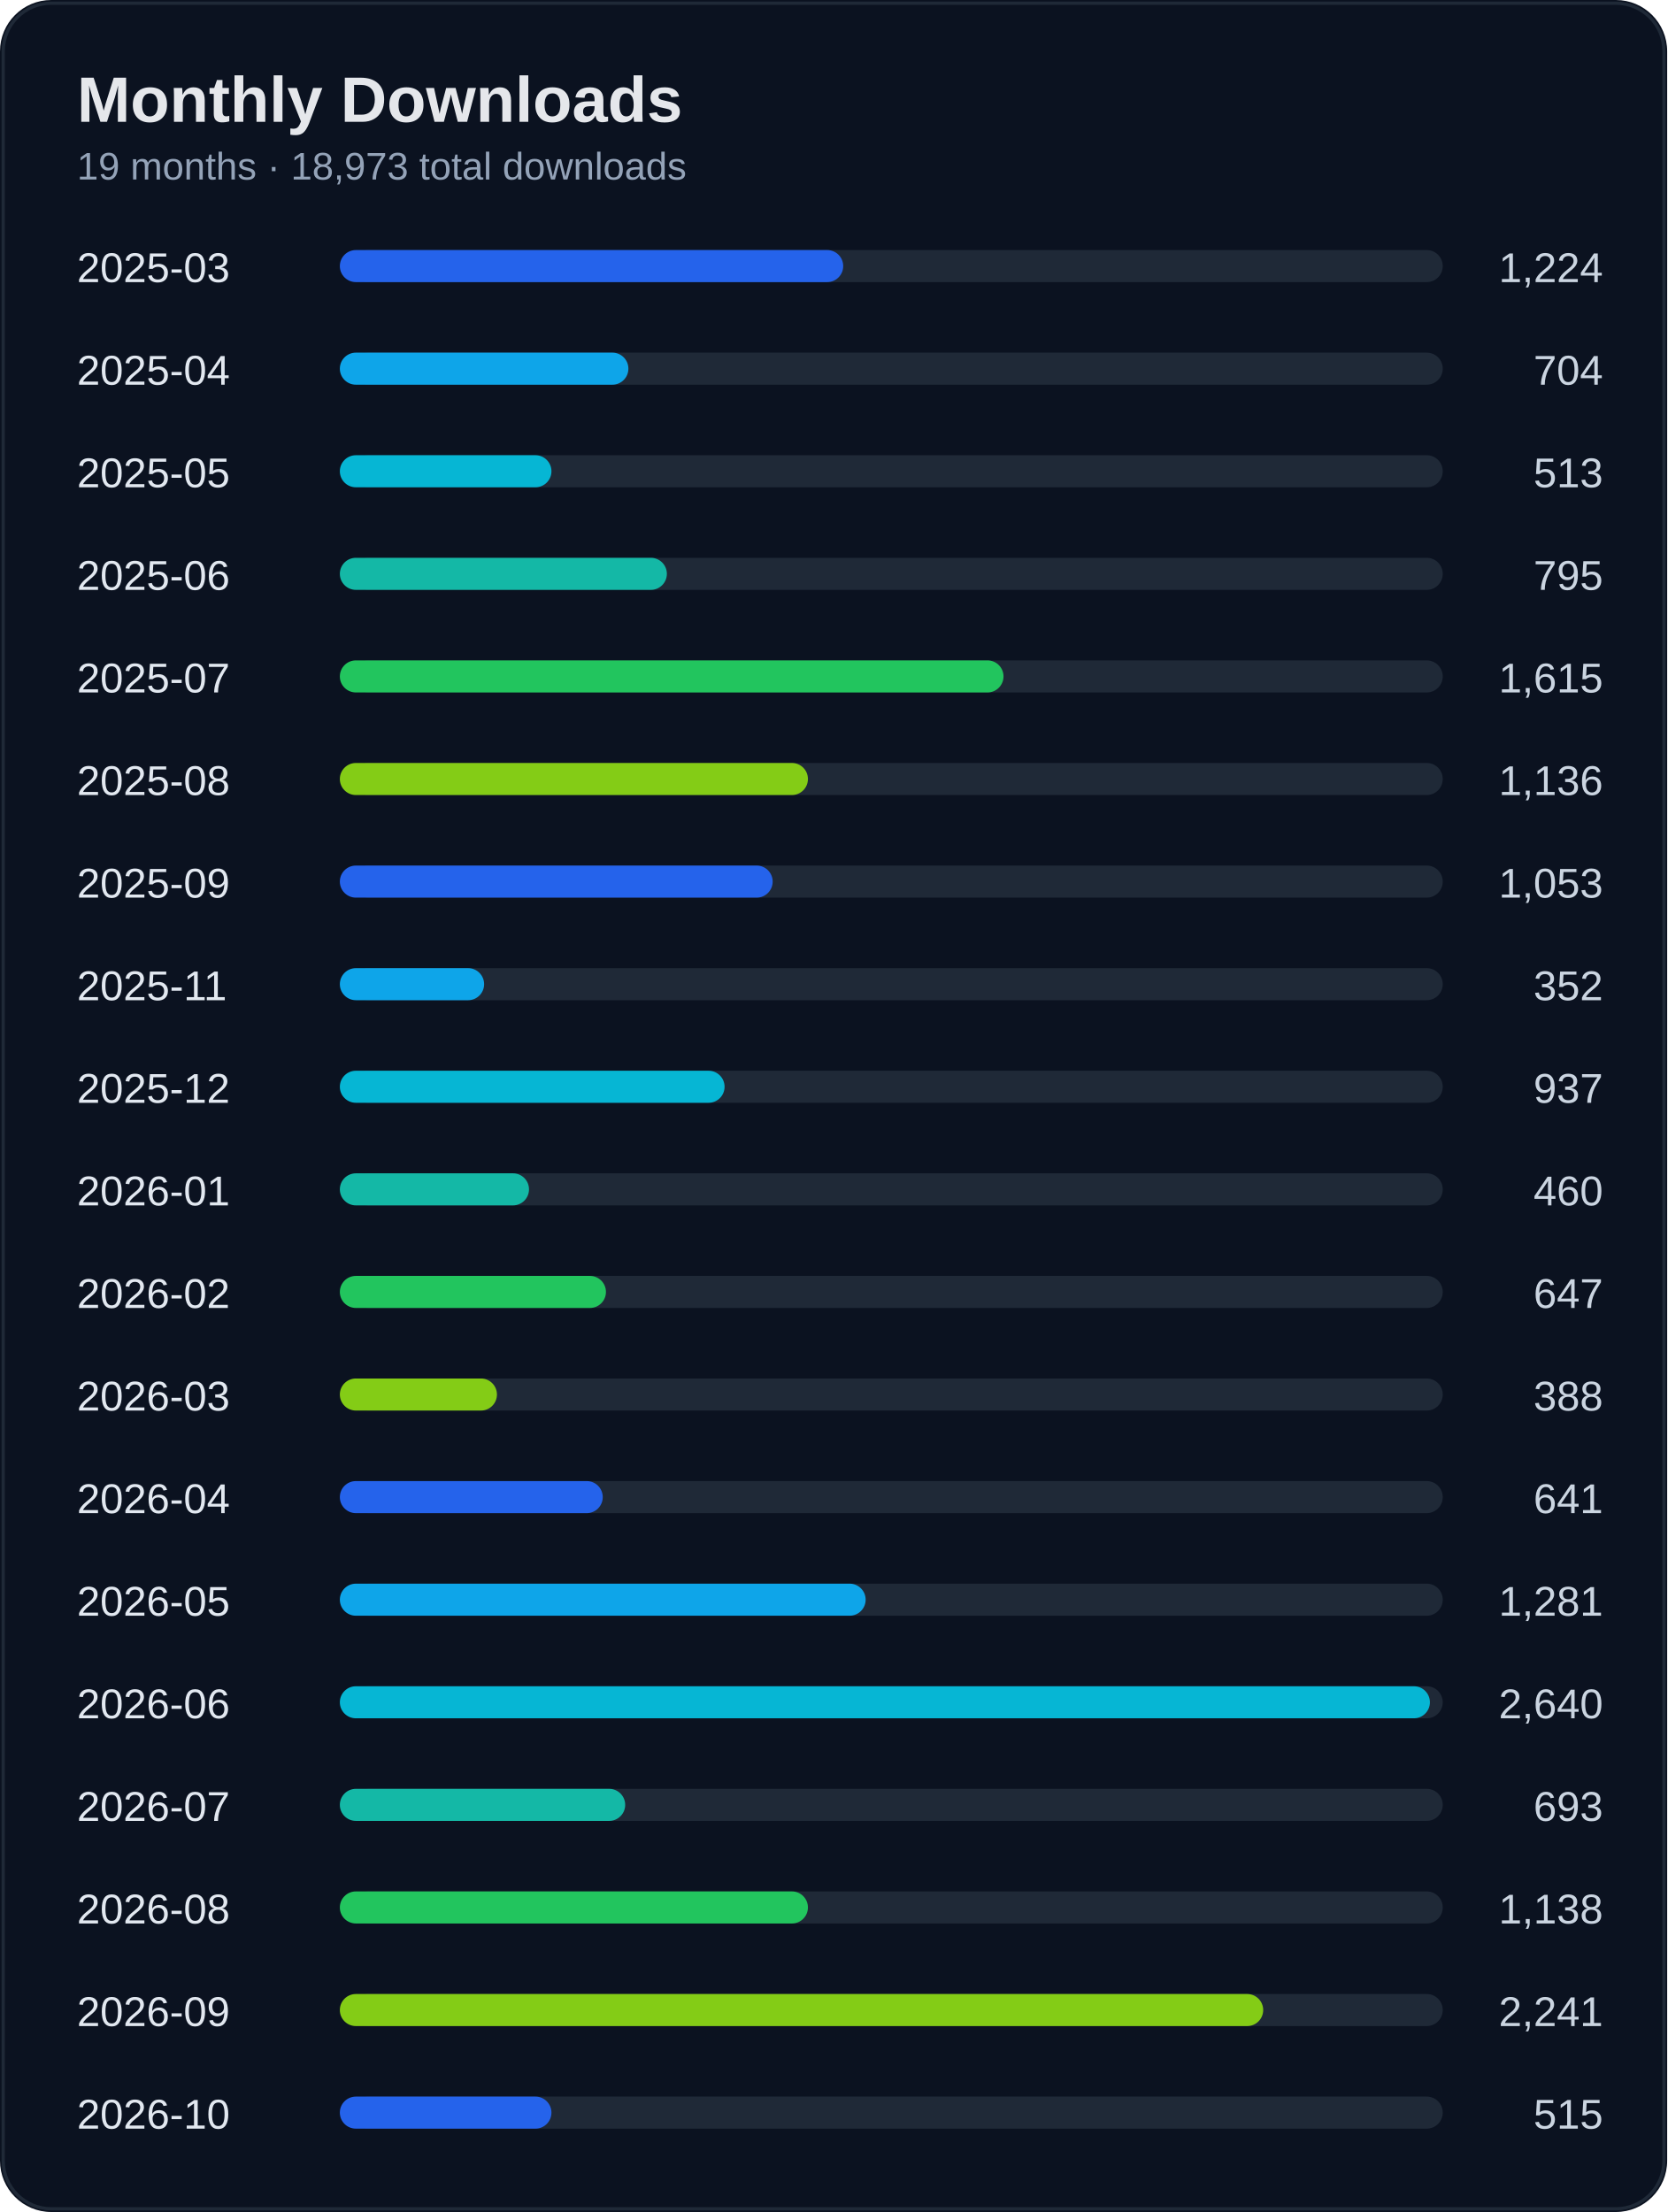
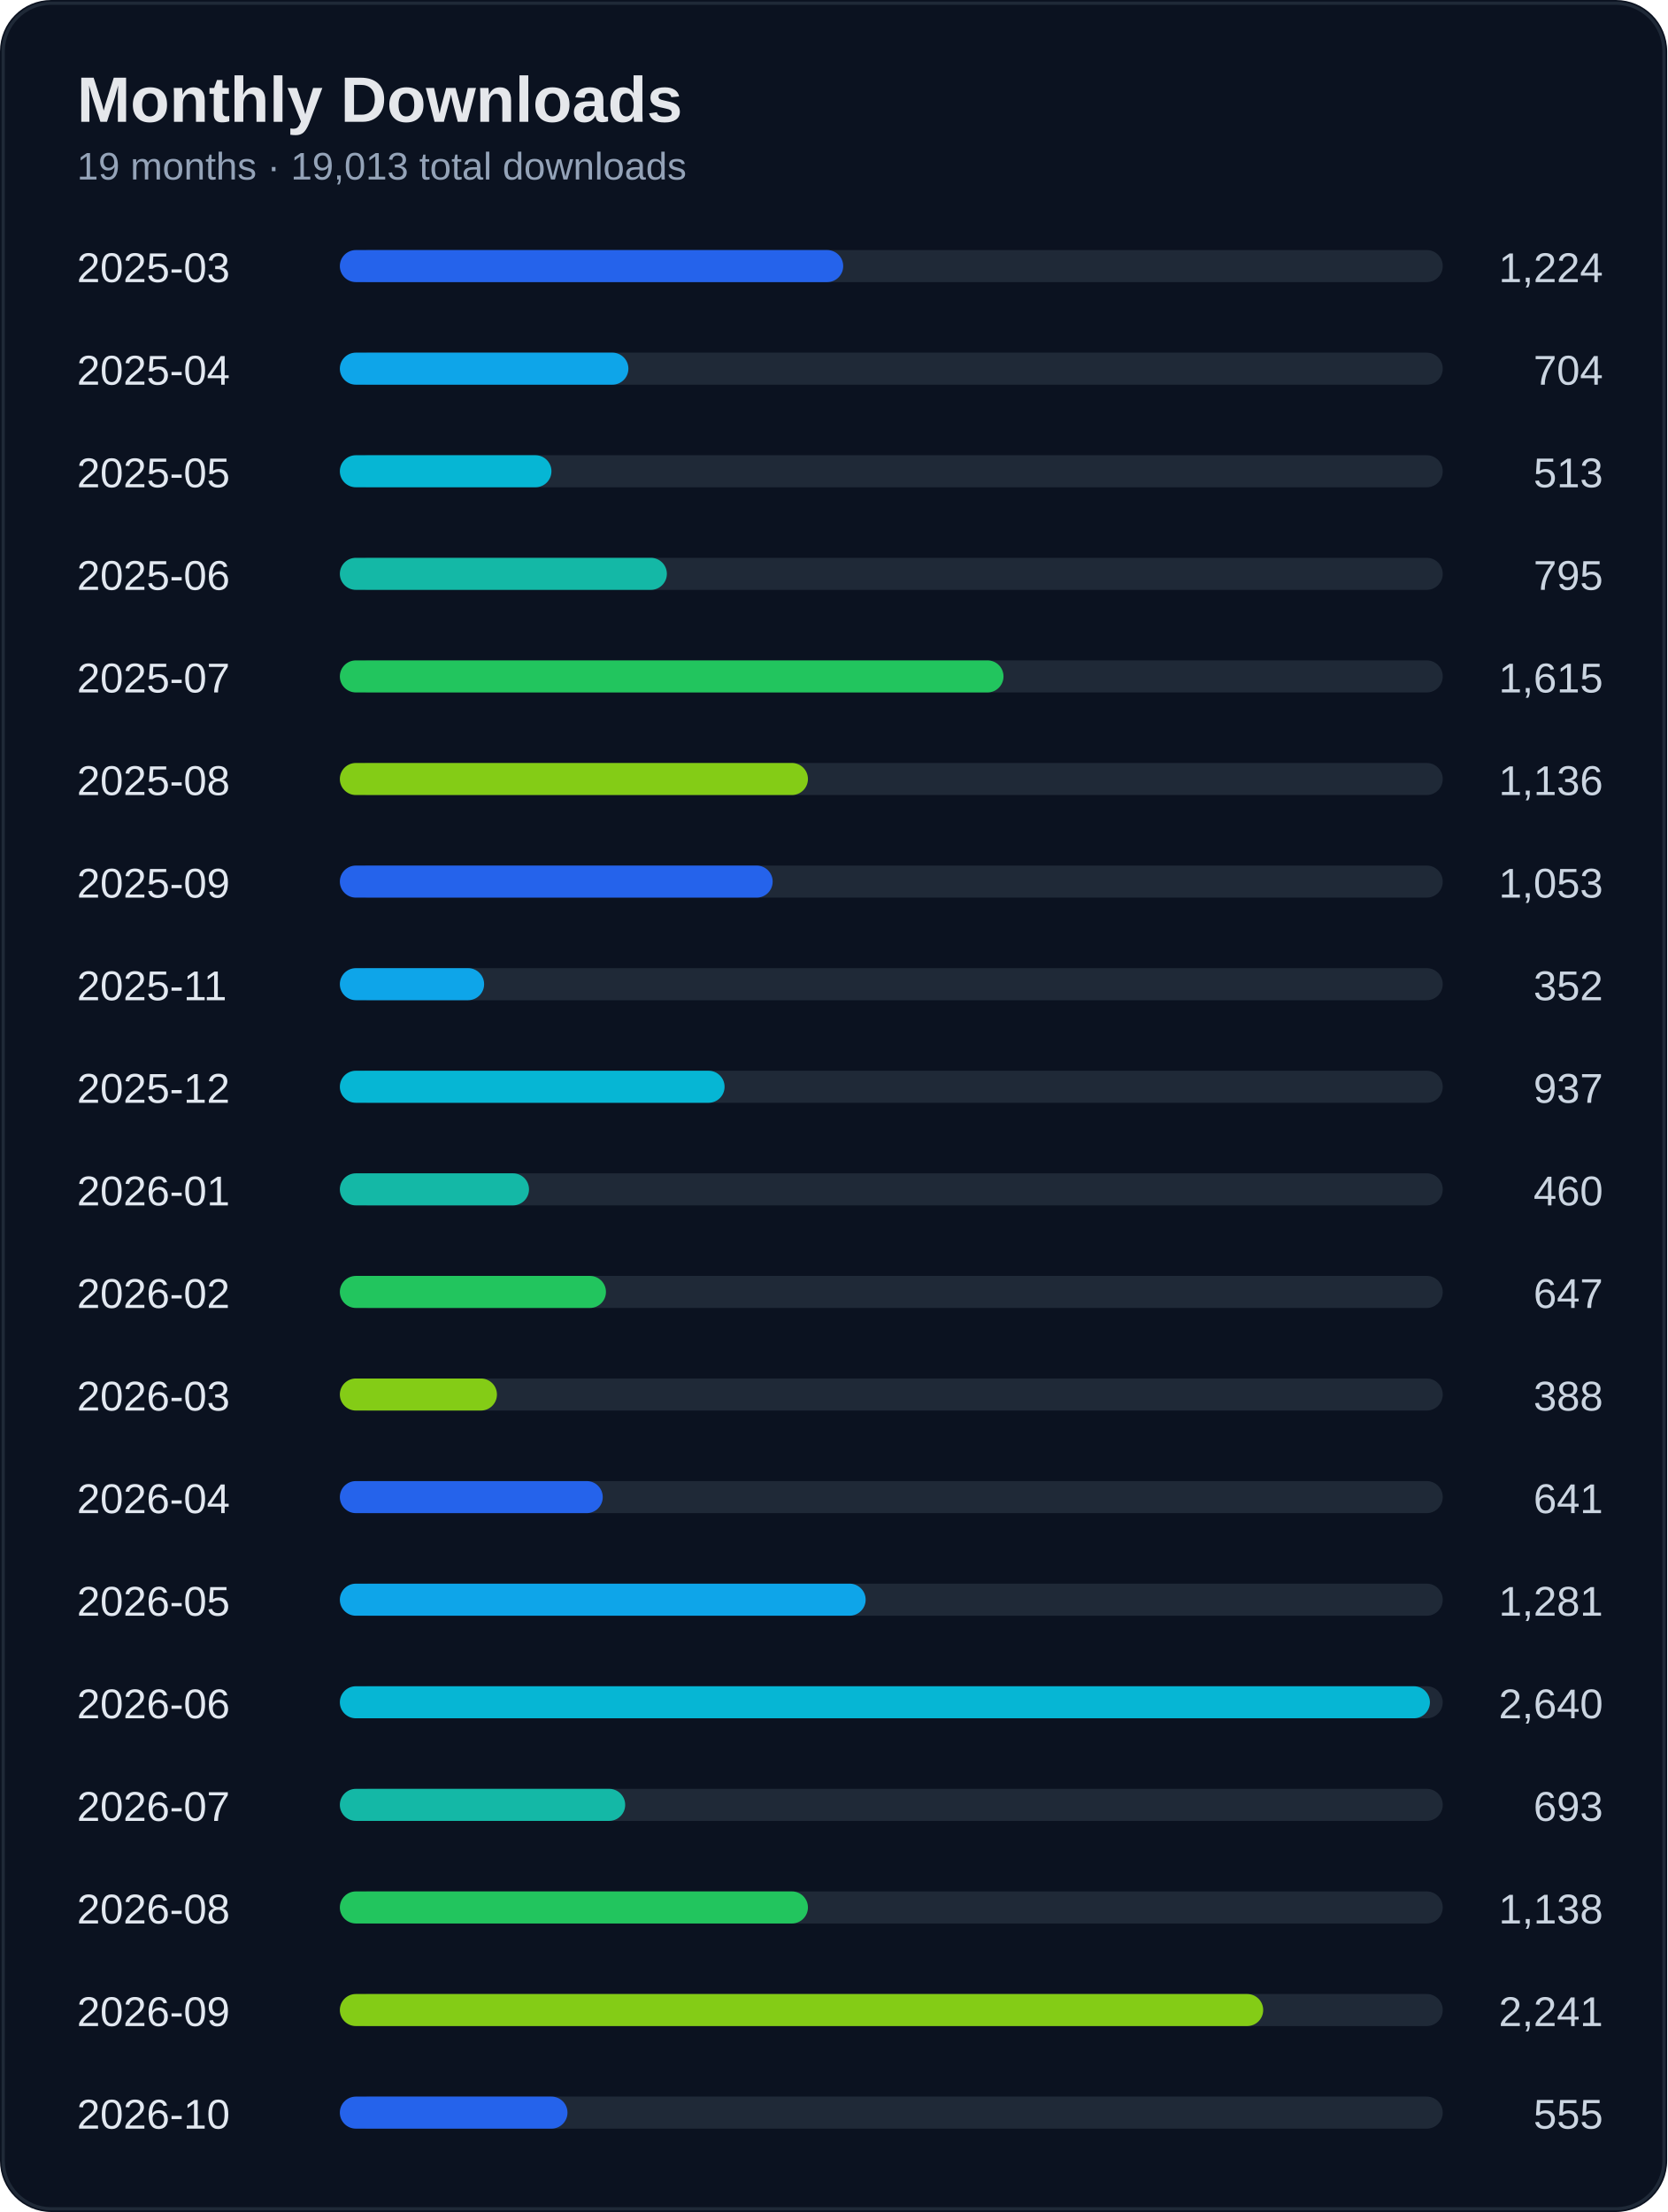
<svg xmlns="http://www.w3.org/2000/svg" width="520" height="690" viewBox="0 0 520 690">
  <rect width="100%" height="100%" rx="16" fill="#0b1220" />
  <rect x="1" y="1" width="518" height="688" rx="15" fill="none" stroke="#1f2937" />
  <text x="24" y="38" fill="#e5e7eb" font-size="20" font-weight="700" font-family="Segoe UI, Arial">Monthly Downloads</text>
-   <text x="24" y="56" fill="#94a3b8" font-size="12" font-family="Segoe UI, Arial">19 months · 18,973 total downloads</text>
+   <text x="24" y="56" fill="#94a3b8" font-size="12" font-family="Segoe UI, Arial">19 months · 19,013 total downloads</text>
  <text x="24" y="88" fill="#e2e8f0" font-size="13" font-family="Segoe UI, Arial">2025-03</text>
  <text x="500" y="88" fill="#cbd5e1" font-size="13" text-anchor="end" font-family="Segoe UI, Arial">1,224</text>
  <rect x="110" y="78" width="340" height="10" rx="5" fill="#1f2937" />
  <rect x="106" y="78" width="157" height="10" rx="5" fill="#2563eb" />
  <text x="24" y="120" fill="#e2e8f0" font-size="13" font-family="Segoe UI, Arial">2025-04</text>
  <text x="500" y="120" fill="#cbd5e1" font-size="13" text-anchor="end" font-family="Segoe UI, Arial">704</text>
  <rect x="110" y="110" width="340" height="10" rx="5" fill="#1f2937" />
  <rect x="106" y="110" width="90" height="10" rx="5" fill="#0ea5e9" />
  <text x="24" y="152" fill="#e2e8f0" font-size="13" font-family="Segoe UI, Arial">2025-05</text>
  <text x="500" y="152" fill="#cbd5e1" font-size="13" text-anchor="end" font-family="Segoe UI, Arial">513</text>
  <rect x="110" y="142" width="340" height="10" rx="5" fill="#1f2937" />
  <rect x="106" y="142" width="66" height="10" rx="5" fill="#06b6d4" />
  <text x="24" y="184" fill="#e2e8f0" font-size="13" font-family="Segoe UI, Arial">2025-06</text>
  <text x="500" y="184" fill="#cbd5e1" font-size="13" text-anchor="end" font-family="Segoe UI, Arial">795</text>
  <rect x="110" y="174" width="340" height="10" rx="5" fill="#1f2937" />
  <rect x="106" y="174" width="102" height="10" rx="5" fill="#14b8a6" />
  <text x="24" y="216" fill="#e2e8f0" font-size="13" font-family="Segoe UI, Arial">2025-07</text>
  <text x="500" y="216" fill="#cbd5e1" font-size="13" text-anchor="end" font-family="Segoe UI, Arial">1,615</text>
  <rect x="110" y="206" width="340" height="10" rx="5" fill="#1f2937" />
  <rect x="106" y="206" width="207" height="10" rx="5" fill="#22c55e" />
  <text x="24" y="248" fill="#e2e8f0" font-size="13" font-family="Segoe UI, Arial">2025-08</text>
  <text x="500" y="248" fill="#cbd5e1" font-size="13" text-anchor="end" font-family="Segoe UI, Arial">1,136</text>
  <rect x="110" y="238" width="340" height="10" rx="5" fill="#1f2937" />
  <rect x="106" y="238" width="146" height="10" rx="5" fill="#84cc16" />
  <text x="24" y="280" fill="#e2e8f0" font-size="13" font-family="Segoe UI, Arial">2025-09</text>
  <text x="500" y="280" fill="#cbd5e1" font-size="13" text-anchor="end" font-family="Segoe UI, Arial">1,053</text>
  <rect x="110" y="270" width="340" height="10" rx="5" fill="#1f2937" />
  <rect x="106" y="270" width="135" height="10" rx="5" fill="#2563eb" />
  <text x="24" y="312" fill="#e2e8f0" font-size="13" font-family="Segoe UI, Arial">2025-11</text>
  <text x="500" y="312" fill="#cbd5e1" font-size="13" text-anchor="end" font-family="Segoe UI, Arial">352</text>
  <rect x="110" y="302" width="340" height="10" rx="5" fill="#1f2937" />
  <rect x="106" y="302" width="45" height="10" rx="5" fill="#0ea5e9" />
  <text x="24" y="344" fill="#e2e8f0" font-size="13" font-family="Segoe UI, Arial">2025-12</text>
  <text x="500" y="344" fill="#cbd5e1" font-size="13" text-anchor="end" font-family="Segoe UI, Arial">937</text>
  <rect x="110" y="334" width="340" height="10" rx="5" fill="#1f2937" />
  <rect x="106" y="334" width="120" height="10" rx="5" fill="#06b6d4" />
  <text x="24" y="376" fill="#e2e8f0" font-size="13" font-family="Segoe UI, Arial">2026-01</text>
  <text x="500" y="376" fill="#cbd5e1" font-size="13" text-anchor="end" font-family="Segoe UI, Arial">460</text>
  <rect x="110" y="366" width="340" height="10" rx="5" fill="#1f2937" />
  <rect x="106" y="366" width="59" height="10" rx="5" fill="#14b8a6" />
  <text x="24" y="408" fill="#e2e8f0" font-size="13" font-family="Segoe UI, Arial">2026-02</text>
  <text x="500" y="408" fill="#cbd5e1" font-size="13" text-anchor="end" font-family="Segoe UI, Arial">647</text>
  <rect x="110" y="398" width="340" height="10" rx="5" fill="#1f2937" />
  <rect x="106" y="398" width="83" height="10" rx="5" fill="#22c55e" />
  <text x="24" y="440" fill="#e2e8f0" font-size="13" font-family="Segoe UI, Arial">2026-03</text>
  <text x="500" y="440" fill="#cbd5e1" font-size="13" text-anchor="end" font-family="Segoe UI, Arial">388</text>
  <rect x="110" y="430" width="340" height="10" rx="5" fill="#1f2937" />
  <rect x="106" y="430" width="49" height="10" rx="5" fill="#84cc16" />
  <text x="24" y="472" fill="#e2e8f0" font-size="13" font-family="Segoe UI, Arial">2026-04</text>
  <text x="500" y="472" fill="#cbd5e1" font-size="13" text-anchor="end" font-family="Segoe UI, Arial">641</text>
  <rect x="110" y="462" width="340" height="10" rx="5" fill="#1f2937" />
  <rect x="106" y="462" width="82" height="10" rx="5" fill="#2563eb" />
  <text x="24" y="504" fill="#e2e8f0" font-size="13" font-family="Segoe UI, Arial">2026-05</text>
  <text x="500" y="504" fill="#cbd5e1" font-size="13" text-anchor="end" font-family="Segoe UI, Arial">1,281</text>
  <rect x="110" y="494" width="340" height="10" rx="5" fill="#1f2937" />
  <rect x="106" y="494" width="164" height="10" rx="5" fill="#0ea5e9" />
  <text x="24" y="536" fill="#e2e8f0" font-size="13" font-family="Segoe UI, Arial">2026-06</text>
  <text x="500" y="536" fill="#cbd5e1" font-size="13" text-anchor="end" font-family="Segoe UI, Arial">2,640</text>
  <rect x="110" y="526" width="340" height="10" rx="5" fill="#1f2937" />
  <rect x="106" y="526" width="340" height="10" rx="5" fill="#06b6d4" />
  <text x="24" y="568" fill="#e2e8f0" font-size="13" font-family="Segoe UI, Arial">2026-07</text>
  <text x="500" y="568" fill="#cbd5e1" font-size="13" text-anchor="end" font-family="Segoe UI, Arial">693</text>
  <rect x="110" y="558" width="340" height="10" rx="5" fill="#1f2937" />
  <rect x="106" y="558" width="89" height="10" rx="5" fill="#14b8a6" />
  <text x="24" y="600" fill="#e2e8f0" font-size="13" font-family="Segoe UI, Arial">2026-08</text>
  <text x="500" y="600" fill="#cbd5e1" font-size="13" text-anchor="end" font-family="Segoe UI, Arial">1,138</text>
  <rect x="110" y="590" width="340" height="10" rx="5" fill="#1f2937" />
  <rect x="106" y="590" width="146" height="10" rx="5" fill="#22c55e" />
  <text x="24" y="632" fill="#e2e8f0" font-size="13" font-family="Segoe UI, Arial">2026-09</text>
  <text x="500" y="632" fill="#cbd5e1" font-size="13" text-anchor="end" font-family="Segoe UI, Arial">2,241</text>
  <rect x="110" y="622" width="340" height="10" rx="5" fill="#1f2937" />
  <rect x="106" y="622" width="288" height="10" rx="5" fill="#84cc16" />
  <text x="24" y="664" fill="#e2e8f0" font-size="13" font-family="Segoe UI, Arial">2026-10</text>
-   <text x="500" y="664" fill="#cbd5e1" font-size="13" text-anchor="end" font-family="Segoe UI, Arial">515</text>
+   <text x="500" y="664" fill="#cbd5e1" font-size="13" text-anchor="end" font-family="Segoe UI, Arial">555</text>
  <rect x="110" y="654" width="340" height="10" rx="5" fill="#1f2937" />
-   <rect x="106" y="654" width="66" height="10" rx="5" fill="#2563eb" />
+   <rect x="106" y="654" width="71" height="10" rx="5" fill="#2563eb" />
</svg>
